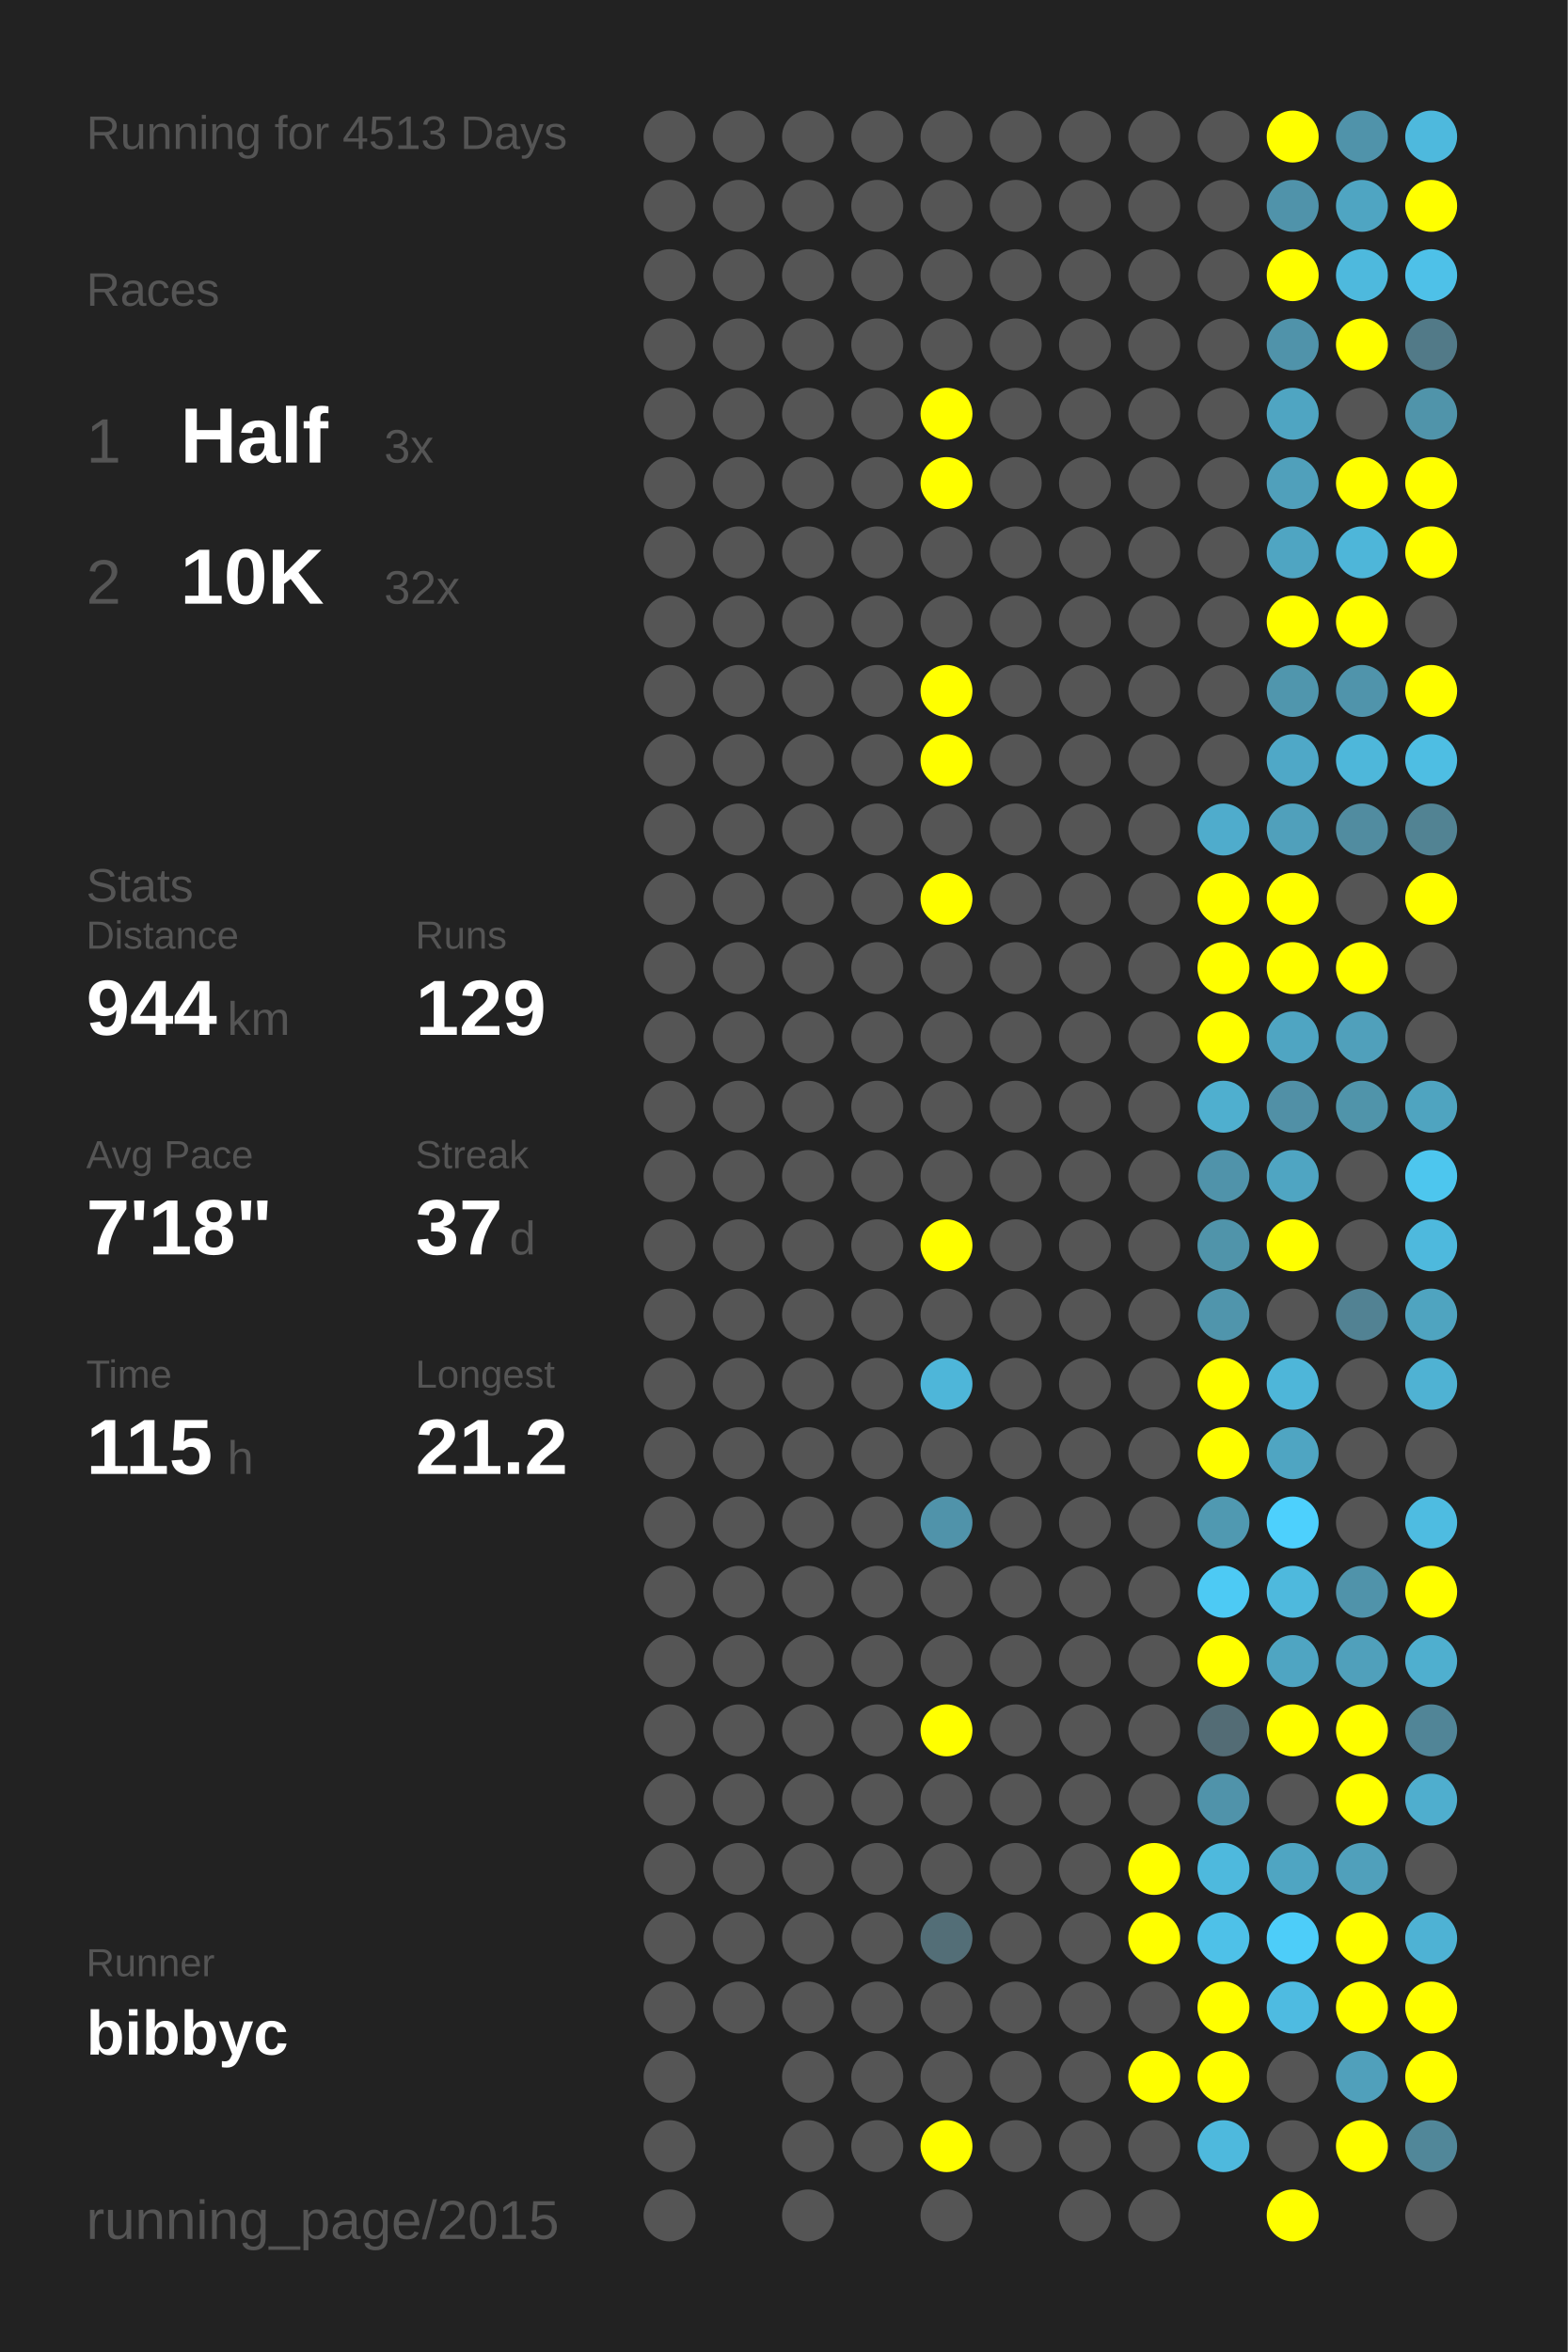
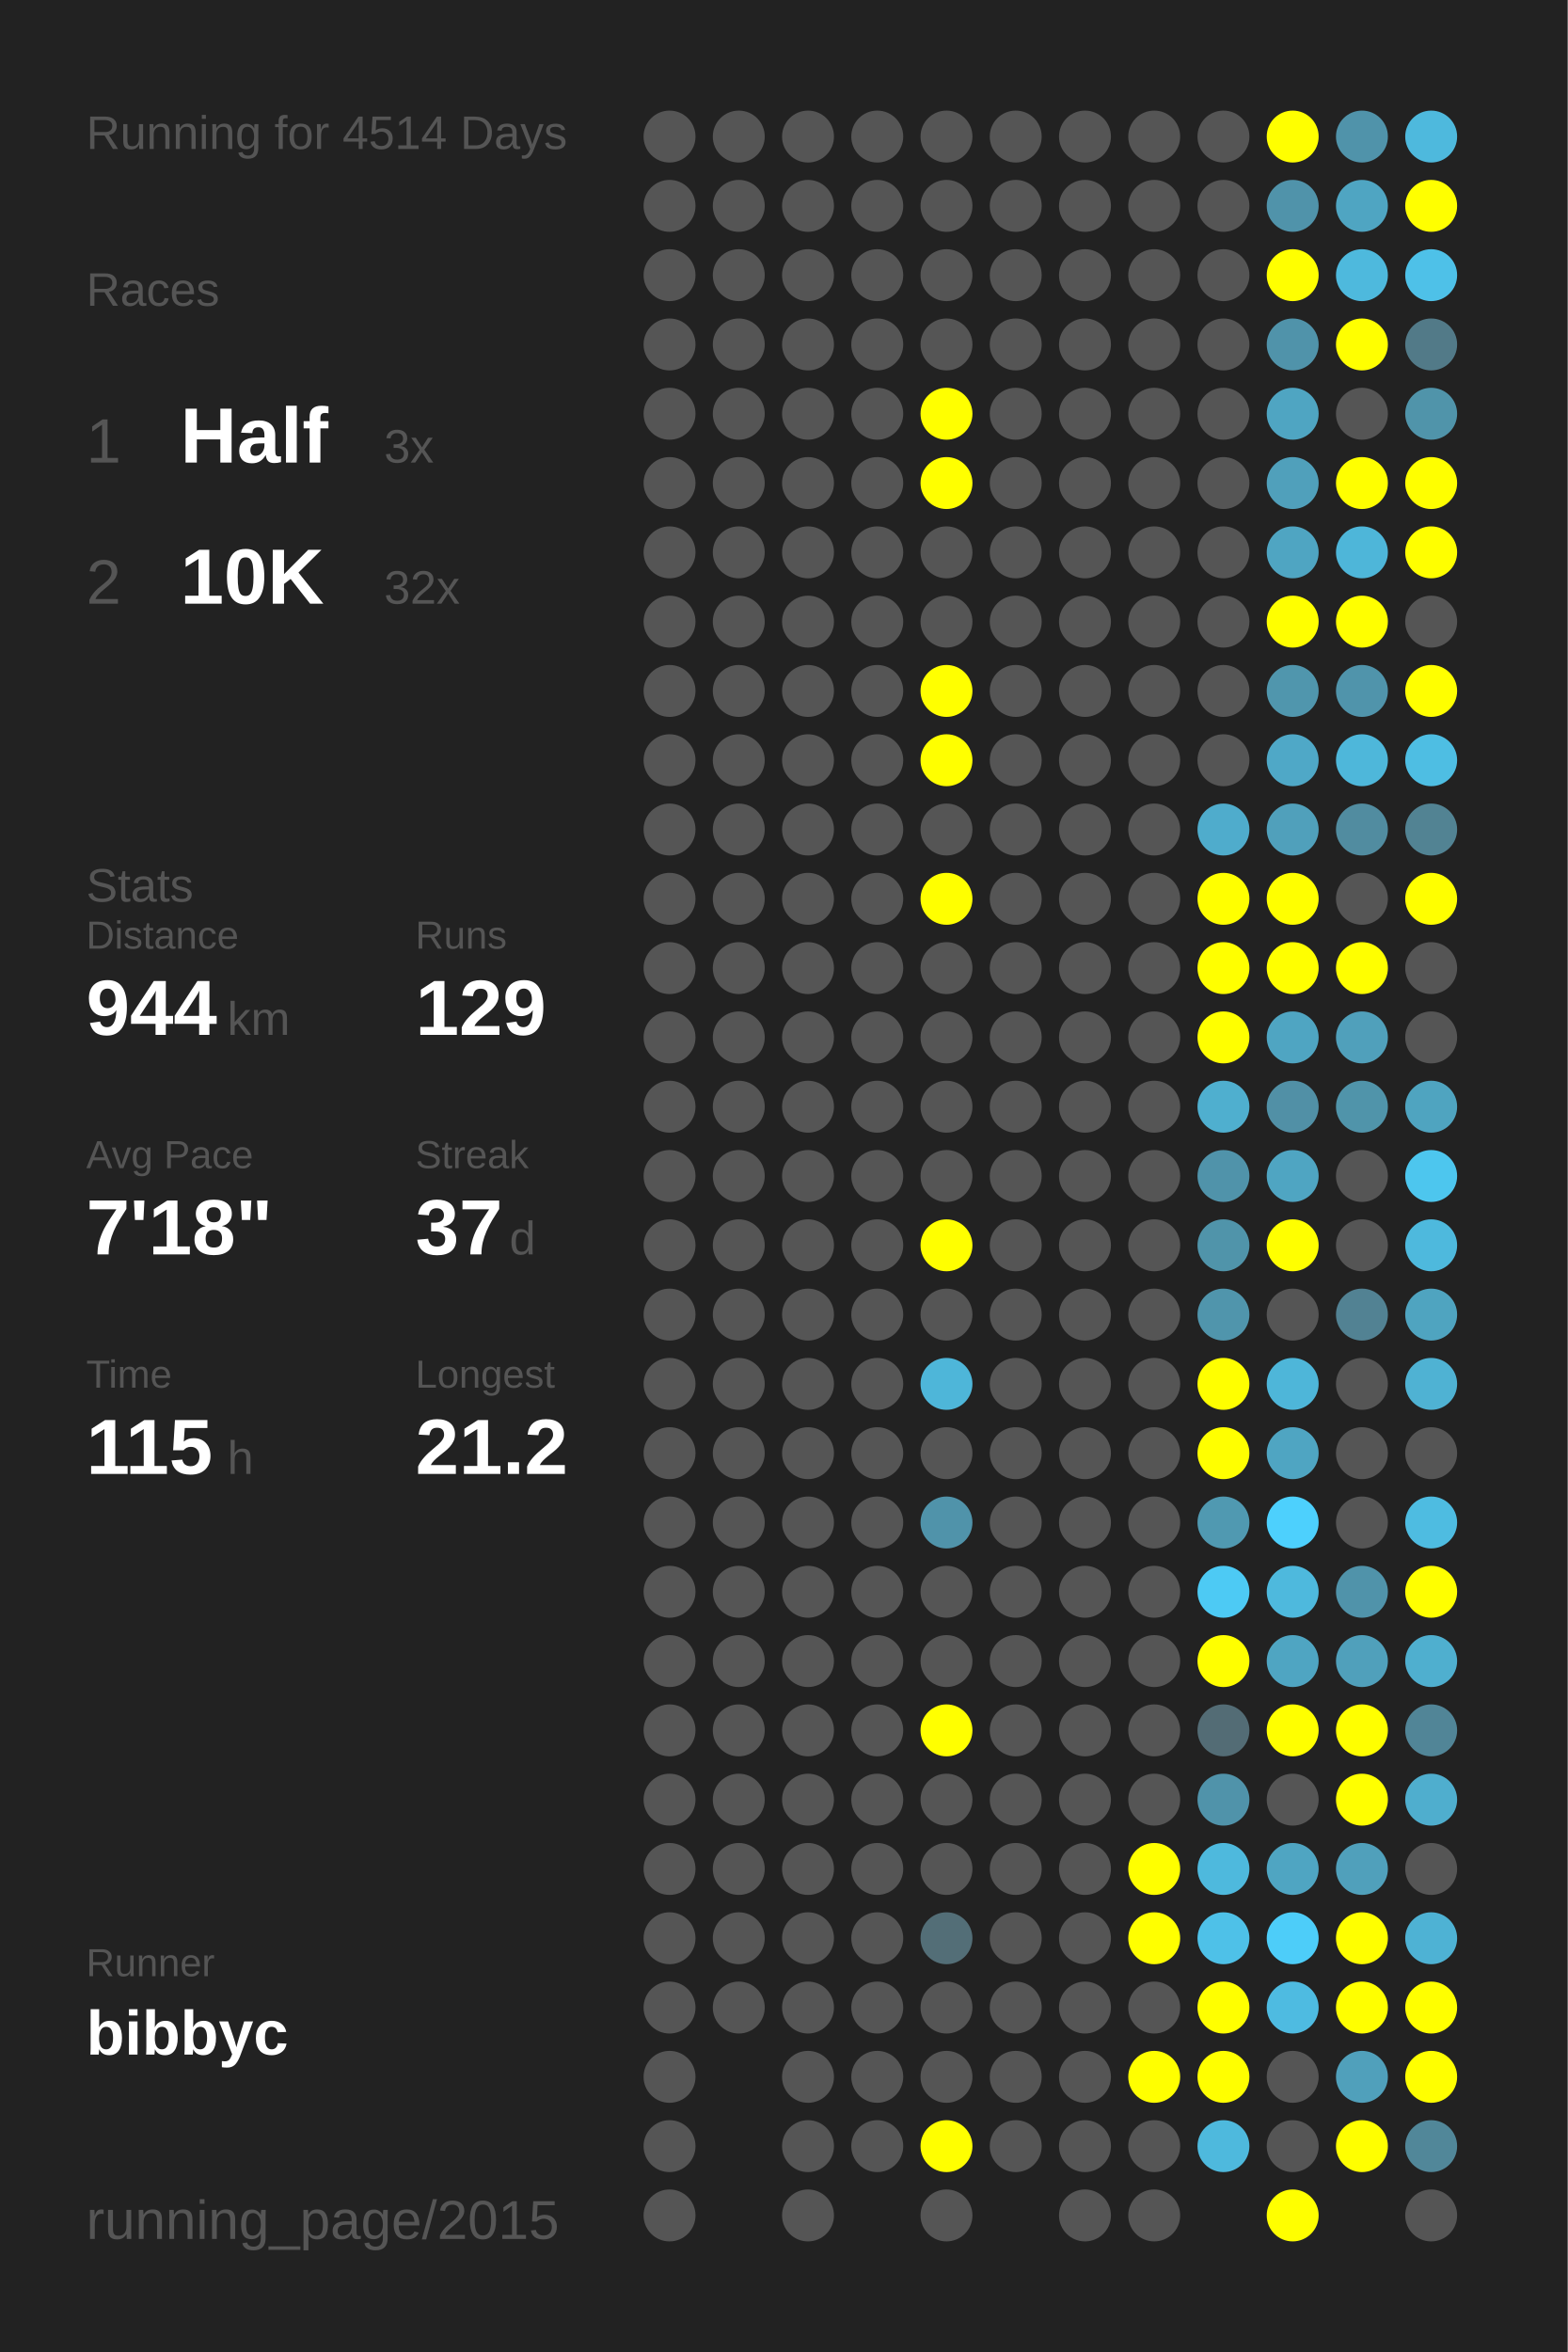
<svg xmlns="http://www.w3.org/2000/svg" baseProfile="full" height="300mm" version="1.1" viewBox="0,0,200,300" width="200mm">
  <defs />
  <rect fill="#222222" height="300" width="200" x="0" y="0" />
-   <text fill="#555555" style="font-size:6px; font-family:Arial;" x="11" y="19">Running for 4513 Days</text>
+   <text fill="#555555" style="font-size:6px; font-family:Arial;" x="11" y="19">Running for 4514 Days</text>
  <text fill="#555555" style="font-size:6px; font-family:Arial;" x="11" y="39">Races</text>
  <text fill="#555555" style="font-size:8px; font-family:Arial;" x="11" y="59">1</text>
  <text fill="#FFFFFF" style="font-size:10px; font-family:Arial; font-weight:bold;" x="23" y="59">Half</text>
  <text fill="#555555" style="font-size:6px; font-family:Arial;" x="49" y="59">3x</text>
  <text fill="#555555" style="font-size:8px; font-family:Arial;" x="11" y="77">2</text>
  <text fill="#FFFFFF" style="font-size:10px; font-family:Arial; font-weight:bold;" x="23" y="77">10K</text>
  <text fill="#555555" style="font-size:6px; font-family:Arial;" x="49" y="77">32x</text>
  <text fill="#555555" style="font-size:6px; font-family:Arial;" x="11" y="115">Stats</text>
  <text fill="#555555" style="font-size:5px; font-family:Arial;" x="11" y="121">Distance</text>
  <text fill="#FFFFFF" style="font-size:10px; font-family:Arial; font-weight:bold;" x="11" y="132">944</text>
  <text fill="#555555" style="font-size:6px; font-family:Arial;" x="29" y="132">km</text>
  <text fill="#555555" style="font-size:5px; font-family:Arial;" x="53" y="121">Runs</text>
  <text fill="#FFFFFF" style="font-size:10px; font-family:Arial; font-weight:bold;" x="53" y="132">129</text>
  <text fill="#555555" style="font-size:5px; font-family:Arial;" x="11" y="149">Avg Pace</text>
  <text fill="#FFFFFF" style="font-size:10px; font-family:Arial; font-weight:bold;" x="11" y="160">7'18"</text>
  <text fill="#555555" style="font-size:5px; font-family:Arial;" x="53" y="149">Streak</text>
  <text fill="#FFFFFF" style="font-size:10px; font-family:Arial; font-weight:bold;" x="53" y="160">37</text>
  <text fill="#555555" style="font-size:6px; font-family:Arial;" x="65" y="160">d</text>
  <text fill="#555555" style="font-size:5px; font-family:Arial;" x="11" y="177">Time</text>
  <text fill="#FFFFFF" style="font-size:10px; font-family:Arial; font-weight:bold;" x="11" y="188">115</text>
  <text fill="#555555" style="font-size:6px; font-family:Arial;" x="29" y="188">h</text>
  <text fill="#555555" style="font-size:5px; font-family:Arial;" x="53" y="177">Longest</text>
  <text fill="#FFFFFF" style="font-size:10px; font-family:Arial; font-weight:bold;" x="53" y="188">21.2</text>
  <text fill="#555555" style="font-size:5px; font-family:Arial;" x="11" y="252.065">Runner</text>
  <text fill="#FFFFFF" style="font-size:8px; font-family:Arial; font-weight:bold;" x="11" y="262.065">bibbyc</text>
  <text fill="#555555" style="font-size:7px; font-family:Arial;" x="11" y="285.581">running_page/2015</text>
  <circle cx="85.417" cy="17.419" fill="#555555" r="3.312" />
  <circle cx="85.417" cy="26.258" fill="#555555" r="3.312" />
  <circle cx="85.417" cy="35.097" fill="#555555" r="3.312" />
  <circle cx="85.417" cy="43.935" fill="#555555" r="3.312" />
  <circle cx="85.417" cy="52.774" fill="#555555" r="3.312" />
  <circle cx="85.417" cy="61.613" fill="#555555" r="3.312" />
  <circle cx="85.417" cy="70.452" fill="#555555" r="3.312" />
  <circle cx="85.417" cy="79.29" fill="#555555" r="3.312" />
  <circle cx="85.417" cy="88.129" fill="#555555" r="3.312" />
  <circle cx="85.417" cy="96.968" fill="#555555" r="3.312" />
  <circle cx="85.417" cy="105.806" fill="#555555" r="3.312" />
  <circle cx="85.417" cy="114.645" fill="#555555" r="3.312" />
  <circle cx="85.417" cy="123.484" fill="#555555" r="3.312" />
  <circle cx="85.417" cy="132.323" fill="#555555" r="3.312" />
  <circle cx="85.417" cy="141.161" fill="#555555" r="3.312" />
  <circle cx="85.417" cy="150" fill="#555555" r="3.312" />
  <circle cx="85.417" cy="158.839" fill="#555555" r="3.312" />
  <circle cx="85.417" cy="167.677" fill="#555555" r="3.312" />
  <circle cx="85.417" cy="176.516" fill="#555555" r="3.312" />
  <circle cx="85.417" cy="185.355" fill="#555555" r="3.312" />
  <circle cx="85.417" cy="194.194" fill="#555555" r="3.312" />
  <circle cx="85.417" cy="203.032" fill="#555555" r="3.312" />
  <circle cx="85.417" cy="211.871" fill="#555555" r="3.312" />
  <circle cx="85.417" cy="220.71" fill="#555555" r="3.312" />
  <circle cx="85.417" cy="229.548" fill="#555555" r="3.312" />
  <circle cx="85.417" cy="238.387" fill="#555555" r="3.312" />
  <circle cx="85.417" cy="247.226" fill="#555555" r="3.312" />
  <circle cx="85.417" cy="256.065" fill="#555555" r="3.312" />
  <circle cx="85.417" cy="264.903" fill="#555555" r="3.312" />
  <circle cx="85.417" cy="273.742" fill="#555555" r="3.312" />
  <circle cx="85.417" cy="282.581" fill="#555555" r="3.312" />
  <circle cx="94.25" cy="17.419" fill="#555555" r="3.312" />
  <circle cx="94.25" cy="26.258" fill="#555555" r="3.312" />
  <circle cx="94.25" cy="35.097" fill="#555555" r="3.312" />
  <circle cx="94.25" cy="43.935" fill="#555555" r="3.312" />
  <circle cx="94.25" cy="52.774" fill="#555555" r="3.312" />
  <circle cx="94.25" cy="61.613" fill="#555555" r="3.312" />
  <circle cx="94.25" cy="70.452" fill="#555555" r="3.312" />
  <circle cx="94.25" cy="79.29" fill="#555555" r="3.312" />
  <circle cx="94.25" cy="88.129" fill="#555555" r="3.312" />
  <circle cx="94.25" cy="96.968" fill="#555555" r="3.312" />
  <circle cx="94.25" cy="105.806" fill="#555555" r="3.312" />
  <circle cx="94.25" cy="114.645" fill="#555555" r="3.312" />
  <circle cx="94.25" cy="123.484" fill="#555555" r="3.312" />
  <circle cx="94.25" cy="132.323" fill="#555555" r="3.312" />
  <circle cx="94.25" cy="141.161" fill="#555555" r="3.312" />
  <circle cx="94.25" cy="150" fill="#555555" r="3.312" />
  <circle cx="94.25" cy="158.839" fill="#555555" r="3.312" />
  <circle cx="94.25" cy="167.677" fill="#555555" r="3.312" />
  <circle cx="94.25" cy="176.516" fill="#555555" r="3.312" />
  <circle cx="94.25" cy="185.355" fill="#555555" r="3.312" />
  <circle cx="94.25" cy="194.194" fill="#555555" r="3.312" />
  <circle cx="94.25" cy="203.032" fill="#555555" r="3.312" />
  <circle cx="94.25" cy="211.871" fill="#555555" r="3.312" />
  <circle cx="94.25" cy="220.71" fill="#555555" r="3.312" />
  <circle cx="94.25" cy="229.548" fill="#555555" r="3.312" />
  <circle cx="94.25" cy="238.387" fill="#555555" r="3.312" />
  <circle cx="94.25" cy="247.226" fill="#555555" r="3.312" />
  <circle cx="94.25" cy="256.065" fill="#555555" r="3.312" />
  <circle cx="103.083" cy="17.419" fill="#555555" r="3.312" />
  <circle cx="103.083" cy="26.258" fill="#555555" r="3.312" />
  <circle cx="103.083" cy="35.097" fill="#555555" r="3.312" />
  <circle cx="103.083" cy="43.935" fill="#555555" r="3.312" />
  <circle cx="103.083" cy="52.774" fill="#555555" r="3.312" />
  <circle cx="103.083" cy="61.613" fill="#555555" r="3.312" />
  <circle cx="103.083" cy="70.452" fill="#555555" r="3.312" />
  <circle cx="103.083" cy="79.29" fill="#555555" r="3.312" />
  <circle cx="103.083" cy="88.129" fill="#555555" r="3.312" />
  <circle cx="103.083" cy="96.968" fill="#555555" r="3.312" />
  <circle cx="103.083" cy="105.806" fill="#555555" r="3.312" />
  <circle cx="103.083" cy="114.645" fill="#555555" r="3.312" />
  <circle cx="103.083" cy="123.484" fill="#555555" r="3.312" />
  <circle cx="103.083" cy="132.323" fill="#555555" r="3.312" />
  <circle cx="103.083" cy="141.161" fill="#555555" r="3.312" />
  <circle cx="103.083" cy="150" fill="#555555" r="3.312" />
  <circle cx="103.083" cy="158.839" fill="#555555" r="3.312" />
  <circle cx="103.083" cy="167.677" fill="#555555" r="3.312" />
  <circle cx="103.083" cy="176.516" fill="#555555" r="3.312" />
  <circle cx="103.083" cy="185.355" fill="#555555" r="3.312" />
  <circle cx="103.083" cy="194.194" fill="#555555" r="3.312" />
  <circle cx="103.083" cy="203.032" fill="#555555" r="3.312" />
  <circle cx="103.083" cy="211.871" fill="#555555" r="3.312" />
  <circle cx="103.083" cy="220.71" fill="#555555" r="3.312" />
  <circle cx="103.083" cy="229.548" fill="#555555" r="3.312" />
  <circle cx="103.083" cy="238.387" fill="#555555" r="3.312" />
  <circle cx="103.083" cy="247.226" fill="#555555" r="3.312" />
  <circle cx="103.083" cy="256.065" fill="#555555" r="3.312" />
  <circle cx="103.083" cy="264.903" fill="#555555" r="3.312" />
  <circle cx="103.083" cy="273.742" fill="#555555" r="3.312" />
  <circle cx="103.083" cy="282.581" fill="#555555" r="3.312" />
  <circle cx="111.917" cy="17.419" fill="#555555" r="3.312" />
  <circle cx="111.917" cy="26.258" fill="#555555" r="3.312" />
  <circle cx="111.917" cy="35.097" fill="#555555" r="3.312" />
  <circle cx="111.917" cy="43.935" fill="#555555" r="3.312" />
  <circle cx="111.917" cy="52.774" fill="#555555" r="3.312" />
  <circle cx="111.917" cy="61.613" fill="#555555" r="3.312" />
  <circle cx="111.917" cy="70.452" fill="#555555" r="3.312" />
  <circle cx="111.917" cy="79.29" fill="#555555" r="3.312" />
  <circle cx="111.917" cy="88.129" fill="#555555" r="3.312" />
  <circle cx="111.917" cy="96.968" fill="#555555" r="3.312" />
  <circle cx="111.917" cy="105.806" fill="#555555" r="3.312" />
  <circle cx="111.917" cy="114.645" fill="#555555" r="3.312" />
  <circle cx="111.917" cy="123.484" fill="#555555" r="3.312" />
  <circle cx="111.917" cy="132.323" fill="#555555" r="3.312" />
  <circle cx="111.917" cy="141.161" fill="#555555" r="3.312" />
  <circle cx="111.917" cy="150" fill="#555555" r="3.312" />
  <circle cx="111.917" cy="158.839" fill="#555555" r="3.312" />
  <circle cx="111.917" cy="167.677" fill="#555555" r="3.312" />
  <circle cx="111.917" cy="176.516" fill="#555555" r="3.312" />
  <circle cx="111.917" cy="185.355" fill="#555555" r="3.312" />
  <circle cx="111.917" cy="194.194" fill="#555555" r="3.312" />
  <circle cx="111.917" cy="203.032" fill="#555555" r="3.312" />
  <circle cx="111.917" cy="211.871" fill="#555555" r="3.312" />
  <circle cx="111.917" cy="220.71" fill="#555555" r="3.312" />
  <circle cx="111.917" cy="229.548" fill="#555555" r="3.312" />
  <circle cx="111.917" cy="238.387" fill="#555555" r="3.312" />
  <circle cx="111.917" cy="247.226" fill="#555555" r="3.312" />
  <circle cx="111.917" cy="256.065" fill="#555555" r="3.312" />
  <circle cx="111.917" cy="264.903" fill="#555555" r="3.312" />
  <circle cx="111.917" cy="273.742" fill="#555555" r="3.312" />
  <circle cx="120.75" cy="17.419" fill="#555555" r="3.312" />
  <circle cx="120.75" cy="26.258" fill="#555555" r="3.312" />
  <circle cx="120.75" cy="35.097" fill="#555555" r="3.312" />
  <circle cx="120.75" cy="43.935" fill="#555555" r="3.312" />
  <circle cx="120.75" cy="52.774" fill="#FFFF00" r="3.312" />
  <circle cx="120.75" cy="61.613" fill="#FFFF00" r="3.312" />
  <circle cx="120.75" cy="70.452" fill="#555555" r="3.312" />
  <circle cx="120.75" cy="79.29" fill="#555555" r="3.312" />
  <circle cx="120.75" cy="88.129" fill="#FFFF00" r="3.312" />
  <circle cx="120.75" cy="96.968" fill="#FFFF00" r="3.312" />
  <circle cx="120.75" cy="105.806" fill="#555555" r="3.312" />
  <circle cx="120.75" cy="114.645" fill="#FFFF00" r="3.312" />
  <circle cx="120.75" cy="123.484" fill="#555555" r="3.312" />
  <circle cx="120.75" cy="132.323" fill="#555555" r="3.312" />
  <circle cx="120.75" cy="141.161" fill="#555555" r="3.312" />
  <circle cx="120.75" cy="150" fill="#555555" r="3.312" />
  <circle cx="120.75" cy="158.839" fill="#FFFF00" r="3.312" />
  <circle cx="120.75" cy="167.677" fill="#555555" r="3.312" />
  <circle cx="120.75" cy="176.516" fill="#4eb6d9" r="3.312" />
  <circle cx="120.75" cy="185.355" fill="#555555" r="3.312" />
  <circle cx="120.75" cy="194.194" fill="#5093aa" r="3.312" />
  <circle cx="120.75" cy="203.032" fill="#555555" r="3.312" />
  <circle cx="120.75" cy="211.871" fill="#555555" r="3.312" />
  <circle cx="120.75" cy="220.71" fill="#FFFF00" r="3.312" />
  <circle cx="120.75" cy="229.548" fill="#555555" r="3.312" />
  <circle cx="120.75" cy="238.387" fill="#555555" r="3.312" />
  <circle cx="120.75" cy="247.226" fill="#536e77" r="3.312" />
  <circle cx="120.75" cy="256.065" fill="#555555" r="3.312" />
  <circle cx="120.75" cy="264.903" fill="#555555" r="3.312" />
  <circle cx="120.75" cy="273.742" fill="#FFFF00" r="3.312" />
  <circle cx="120.75" cy="282.581" fill="#555555" r="3.312" />
  <circle cx="129.583" cy="17.419" fill="#555555" r="3.312" />
  <circle cx="129.583" cy="26.258" fill="#555555" r="3.312" />
  <circle cx="129.583" cy="35.097" fill="#555555" r="3.312" />
  <circle cx="129.583" cy="43.935" fill="#555555" r="3.312" />
  <circle cx="129.583" cy="52.774" fill="#555555" r="3.312" />
  <circle cx="129.583" cy="61.613" fill="#555555" r="3.312" />
  <circle cx="129.583" cy="70.452" fill="#555555" r="3.312" />
  <circle cx="129.583" cy="79.29" fill="#555555" r="3.312" />
  <circle cx="129.583" cy="88.129" fill="#555555" r="3.312" />
  <circle cx="129.583" cy="96.968" fill="#555555" r="3.312" />
  <circle cx="129.583" cy="105.806" fill="#555555" r="3.312" />
  <circle cx="129.583" cy="114.645" fill="#555555" r="3.312" />
  <circle cx="129.583" cy="123.484" fill="#555555" r="3.312" />
  <circle cx="129.583" cy="132.323" fill="#555555" r="3.312" />
  <circle cx="129.583" cy="141.161" fill="#555555" r="3.312" />
  <circle cx="129.583" cy="150" fill="#555555" r="3.312" />
  <circle cx="129.583" cy="158.839" fill="#555555" r="3.312" />
  <circle cx="129.583" cy="167.677" fill="#555555" r="3.312" />
  <circle cx="129.583" cy="176.516" fill="#555555" r="3.312" />
  <circle cx="129.583" cy="185.355" fill="#555555" r="3.312" />
  <circle cx="129.583" cy="194.194" fill="#555555" r="3.312" />
  <circle cx="129.583" cy="203.032" fill="#555555" r="3.312" />
  <circle cx="129.583" cy="211.871" fill="#555555" r="3.312" />
  <circle cx="129.583" cy="220.71" fill="#555555" r="3.312" />
  <circle cx="129.583" cy="229.548" fill="#555555" r="3.312" />
  <circle cx="129.583" cy="238.387" fill="#555555" r="3.312" />
  <circle cx="129.583" cy="247.226" fill="#555555" r="3.312" />
  <circle cx="129.583" cy="256.065" fill="#555555" r="3.312" />
  <circle cx="129.583" cy="264.903" fill="#555555" r="3.312" />
  <circle cx="129.583" cy="273.742" fill="#555555" r="3.312" />
  <circle cx="138.417" cy="17.419" fill="#555555" r="3.312" />
  <circle cx="138.417" cy="26.258" fill="#555555" r="3.312" />
  <circle cx="138.417" cy="35.097" fill="#555555" r="3.312" />
  <circle cx="138.417" cy="43.935" fill="#555555" r="3.312" />
  <circle cx="138.417" cy="52.774" fill="#555555" r="3.312" />
  <circle cx="138.417" cy="61.613" fill="#555555" r="3.312" />
  <circle cx="138.417" cy="70.452" fill="#555555" r="3.312" />
  <circle cx="138.417" cy="79.29" fill="#555555" r="3.312" />
  <circle cx="138.417" cy="88.129" fill="#555555" r="3.312" />
  <circle cx="138.417" cy="96.968" fill="#555555" r="3.312" />
  <circle cx="138.417" cy="105.806" fill="#555555" r="3.312" />
  <circle cx="138.417" cy="114.645" fill="#555555" r="3.312" />
  <circle cx="138.417" cy="123.484" fill="#555555" r="3.312" />
  <circle cx="138.417" cy="132.323" fill="#555555" r="3.312" />
  <circle cx="138.417" cy="141.161" fill="#555555" r="3.312" />
  <circle cx="138.417" cy="150" fill="#555555" r="3.312" />
  <circle cx="138.417" cy="158.839" fill="#555555" r="3.312" />
  <circle cx="138.417" cy="167.677" fill="#555555" r="3.312" />
  <circle cx="138.417" cy="176.516" fill="#555555" r="3.312" />
  <circle cx="138.417" cy="185.355" fill="#555555" r="3.312" />
  <circle cx="138.417" cy="194.194" fill="#555555" r="3.312" />
  <circle cx="138.417" cy="203.032" fill="#555555" r="3.312" />
  <circle cx="138.417" cy="211.871" fill="#555555" r="3.312" />
  <circle cx="138.417" cy="220.71" fill="#555555" r="3.312" />
  <circle cx="138.417" cy="229.548" fill="#555555" r="3.312" />
  <circle cx="138.417" cy="238.387" fill="#555555" r="3.312" />
  <circle cx="138.417" cy="247.226" fill="#555555" r="3.312" />
  <circle cx="138.417" cy="256.065" fill="#555555" r="3.312" />
  <circle cx="138.417" cy="264.903" fill="#555555" r="3.312" />
  <circle cx="138.417" cy="273.742" fill="#555555" r="3.312" />
  <circle cx="138.417" cy="282.581" fill="#555555" r="3.312" />
  <circle cx="147.25" cy="17.419" fill="#555555" r="3.312" />
  <circle cx="147.25" cy="26.258" fill="#555555" r="3.312" />
  <circle cx="147.25" cy="35.097" fill="#555555" r="3.312" />
  <circle cx="147.25" cy="43.935" fill="#555555" r="3.312" />
  <circle cx="147.25" cy="52.774" fill="#555555" r="3.312" />
  <circle cx="147.25" cy="61.613" fill="#555555" r="3.312" />
  <circle cx="147.25" cy="70.452" fill="#555555" r="3.312" />
  <circle cx="147.25" cy="79.29" fill="#555555" r="3.312" />
  <circle cx="147.25" cy="88.129" fill="#555555" r="3.312" />
  <circle cx="147.25" cy="96.968" fill="#555555" r="3.312" />
  <circle cx="147.25" cy="105.806" fill="#555555" r="3.312" />
  <circle cx="147.25" cy="114.645" fill="#555555" r="3.312" />
  <circle cx="147.25" cy="123.484" fill="#555555" r="3.312" />
  <circle cx="147.25" cy="132.323" fill="#555555" r="3.312" />
  <circle cx="147.25" cy="141.161" fill="#555555" r="3.312" />
  <circle cx="147.25" cy="150" fill="#555555" r="3.312" />
  <circle cx="147.25" cy="158.839" fill="#555555" r="3.312" />
  <circle cx="147.25" cy="167.677" fill="#555555" r="3.312" />
  <circle cx="147.25" cy="176.516" fill="#555555" r="3.312" />
  <circle cx="147.25" cy="185.355" fill="#555555" r="3.312" />
  <circle cx="147.25" cy="194.194" fill="#555555" r="3.312" />
  <circle cx="147.25" cy="203.032" fill="#555555" r="3.312" />
  <circle cx="147.25" cy="211.871" fill="#555555" r="3.312" />
  <circle cx="147.25" cy="220.71" fill="#555555" r="3.312" />
  <circle cx="147.25" cy="229.548" fill="#555555" r="3.312" />
  <circle cx="147.25" cy="238.387" fill="#FFFF00" r="3.312" />
  <circle cx="147.25" cy="247.226" fill="#FFFF00" r="3.312" />
  <circle cx="147.25" cy="256.065" fill="#555555" r="3.312" />
  <circle cx="147.25" cy="264.903" fill="#FFFF00" r="3.312" />
  <circle cx="147.25" cy="273.742" fill="#555555" r="3.312" />
  <circle cx="147.25" cy="282.581" fill="#555555" r="3.312" />
  <circle cx="156.083" cy="17.419" fill="#555555" r="3.312" />
  <circle cx="156.083" cy="26.258" fill="#555555" r="3.312" />
  <circle cx="156.083" cy="35.097" fill="#555555" r="3.312" />
  <circle cx="156.083" cy="43.935" fill="#555555" r="3.312" />
  <circle cx="156.083" cy="52.774" fill="#555555" r="3.312" />
  <circle cx="156.083" cy="61.613" fill="#555555" r="3.312" />
  <circle cx="156.083" cy="70.452" fill="#555555" r="3.312" />
  <circle cx="156.083" cy="79.29" fill="#555555" r="3.312" />
  <circle cx="156.083" cy="88.129" fill="#555555" r="3.312" />
  <circle cx="156.083" cy="96.968" fill="#555555" r="3.312" />
  <circle cx="156.083" cy="105.806" fill="#4faccc" r="3.312" />
  <circle cx="156.083" cy="114.645" fill="#FFFF00" r="3.312" />
  <circle cx="156.083" cy="123.484" fill="#FFFF00" r="3.312" />
  <circle cx="156.083" cy="132.323" fill="#FFFF00" r="3.312" />
  <circle cx="156.083" cy="141.161" fill="#4fafcf" r="3.312" />
  <circle cx="156.083" cy="150" fill="#5093aa" r="3.312" />
  <circle cx="156.083" cy="158.839" fill="#5094aa" r="3.312" />
  <circle cx="156.083" cy="167.677" fill="#5095ac" r="3.312" />
  <circle cx="156.083" cy="176.516" fill="#FFFF00" r="3.312" />
  <circle cx="156.083" cy="185.355" fill="#FFFF00" r="3.312" />
  <circle cx="156.083" cy="194.194" fill="#5099b1" r="3.312" />
  <circle cx="156.083" cy="203.032" fill="#4dcaf4" r="3.312" />
  <circle cx="156.083" cy="211.871" fill="#FFFF00" r="3.312" />
  <circle cx="156.083" cy="220.71" fill="#536c75" r="3.312" />
  <circle cx="156.083" cy="229.548" fill="#5093aa" r="3.312" />
  <circle cx="156.083" cy="238.387" fill="#4eb9dd" r="3.312" />
  <circle cx="156.083" cy="247.226" fill="#4ec1e8" r="3.312" />
  <circle cx="156.083" cy="256.065" fill="#FFFF00" r="3.312" />
  <circle cx="156.083" cy="264.903" fill="#FFFF00" r="3.312" />
  <circle cx="156.083" cy="273.742" fill="#4eb9dd" r="3.312" />
  <circle cx="164.917" cy="17.419" fill="#FFFF00" r="3.312" />
  <circle cx="164.917" cy="26.258" fill="#5093aa" r="3.312" />
  <circle cx="164.917" cy="35.097" fill="#FFFF00" r="3.312" />
  <circle cx="164.917" cy="43.935" fill="#5093aa" r="3.312" />
  <circle cx="164.917" cy="52.774" fill="#4fa5c2" r="3.312" />
  <circle cx="164.917" cy="61.613" fill="#50a0bb" r="3.312" />
  <circle cx="164.917" cy="70.452" fill="#4fa5c2" r="3.312" />
  <circle cx="164.917" cy="79.29" fill="#FFFF00" r="3.312" />
  <circle cx="164.917" cy="88.129" fill="#5096ad" r="3.312" />
  <circle cx="164.917" cy="96.968" fill="#4fa8c7" r="3.312" />
  <circle cx="164.917" cy="105.806" fill="#50a0bb" r="3.312" />
  <circle cx="164.917" cy="114.645" fill="#FFFF00" r="3.312" />
  <circle cx="164.917" cy="123.484" fill="#FFFF00" r="3.312" />
  <circle cx="164.917" cy="132.323" fill="#4fa5c2" r="3.312" />
  <circle cx="164.917" cy="141.161" fill="#5190a6" r="3.312" />
  <circle cx="164.917" cy="150" fill="#4fa5c2" r="3.312" />
  <circle cx="164.917" cy="158.839" fill="#FFFF00" r="3.312" />
  <circle cx="164.917" cy="167.677" fill="#555555" r="3.312" />
  <circle cx="164.917" cy="176.516" fill="#4eb6d9" r="3.312" />
  <circle cx="164.917" cy="185.355" fill="#4fa5c2" r="3.312" />
  <circle cx="164.917" cy="194.194" fill="#4dd0fd" r="3.312" />
  <circle cx="164.917" cy="203.032" fill="#4eb9dd" r="3.312" />
  <circle cx="164.917" cy="211.871" fill="#4fa5c2" r="3.312" />
  <circle cx="164.917" cy="220.71" fill="#FFFF00" r="3.312" />
  <circle cx="164.917" cy="229.548" fill="#555555" r="3.312" />
  <circle cx="164.917" cy="238.387" fill="#4fa5c2" r="3.312" />
  <circle cx="164.917" cy="247.226" fill="#4dcdf9" r="3.312" />
  <circle cx="164.917" cy="256.065" fill="#4ebbe1" r="3.312" />
  <circle cx="164.917" cy="264.903" fill="#555555" r="3.312" />
  <circle cx="164.917" cy="273.742" fill="#555555" r="3.312" />
  <circle cx="164.917" cy="282.581" fill="#FFFF00" r="3.312" />
  <circle cx="173.75" cy="17.419" fill="#5093aa" r="3.312" />
  <circle cx="173.75" cy="26.258" fill="#4fa5c2" r="3.312" />
  <circle cx="173.75" cy="35.097" fill="#4eb9dd" r="3.312" />
  <circle cx="173.75" cy="43.935" fill="#FFFF00" r="3.312" />
  <circle cx="173.75" cy="52.774" fill="#555555" r="3.312" />
  <circle cx="173.75" cy="61.613" fill="#FFFF00" r="3.312" />
  <circle cx="173.75" cy="70.452" fill="#4eb6d9" r="3.312" />
  <circle cx="173.75" cy="79.29" fill="#FFFF00" r="3.312" />
  <circle cx="173.75" cy="88.129" fill="#5094ab" r="3.312" />
  <circle cx="173.75" cy="96.968" fill="#4eb7da" r="3.312" />
  <circle cx="173.75" cy="105.806" fill="#518ca0" r="3.312" />
  <circle cx="173.75" cy="114.645" fill="#555555" r="3.312" />
  <circle cx="173.75" cy="123.484" fill="#FFFF00" r="3.312" />
  <circle cx="173.75" cy="132.323" fill="#50a0bb" r="3.312" />
  <circle cx="173.75" cy="141.161" fill="#5094aa" r="3.312" />
  <circle cx="173.75" cy="150" fill="#555555" r="3.312" />
  <circle cx="173.75" cy="158.839" fill="#555555" r="3.312" />
  <circle cx="173.75" cy="167.677" fill="#528293" r="3.312" />
  <circle cx="173.75" cy="176.516" fill="#555555" r="3.312" />
  <circle cx="173.75" cy="185.355" fill="#555555" r="3.312" />
  <circle cx="173.75" cy="194.194" fill="#555555" r="3.312" />
  <circle cx="173.75" cy="203.032" fill="#5093aa" r="3.312" />
  <circle cx="173.75" cy="211.871" fill="#50a0bb" r="3.312" />
  <circle cx="173.75" cy="220.71" fill="#FFFF00" r="3.312" />
  <circle cx="173.75" cy="229.548" fill="#FFFF00" r="3.312" />
  <circle cx="173.75" cy="238.387" fill="#50a0bb" r="3.312" />
  <circle cx="173.75" cy="247.226" fill="#FFFF00" r="3.312" />
  <circle cx="173.75" cy="256.065" fill="#FFFF00" r="3.312" />
  <circle cx="173.75" cy="264.903" fill="#50a0bb" r="3.312" />
  <circle cx="173.75" cy="273.742" fill="#FFFF00" r="3.312" />
  <circle cx="182.583" cy="17.419" fill="#4eb9dd" r="3.312" />
  <circle cx="182.583" cy="26.258" fill="#FFFF00" r="3.312" />
  <circle cx="182.583" cy="35.097" fill="#4ec1e8" r="3.312" />
  <circle cx="182.583" cy="43.935" fill="#527a88" r="3.312" />
  <circle cx="182.583" cy="52.774" fill="#5094aa" r="3.312" />
  <circle cx="182.583" cy="61.613" fill="#FFFF00" r="3.312" />
  <circle cx="182.583" cy="70.452" fill="#FFFF00" r="3.312" />
  <circle cx="182.583" cy="79.29" fill="#555555" r="3.312" />
  <circle cx="182.583" cy="88.129" fill="#FFFF00" r="3.312" />
  <circle cx="182.583" cy="96.968" fill="#4ebee3" r="3.312" />
  <circle cx="182.583" cy="105.806" fill="#528393" r="3.312" />
  <circle cx="182.583" cy="114.645" fill="#FFFF00" r="3.312" />
  <circle cx="182.583" cy="123.484" fill="#555555" r="3.312" />
  <circle cx="182.583" cy="132.323" fill="#555555" r="3.312" />
  <circle cx="182.583" cy="141.161" fill="#4fa4c0" r="3.312" />
  <circle cx="182.583" cy="150" fill="#4dc6ee" r="3.312" />
  <circle cx="182.583" cy="158.839" fill="#4eb9dd" r="3.312" />
  <circle cx="182.583" cy="167.677" fill="#4fa4c0" r="3.312" />
  <circle cx="182.583" cy="176.516" fill="#4fb2d3" r="3.312" />
  <circle cx="182.583" cy="185.355" fill="#555555" r="3.312" />
  <circle cx="182.583" cy="194.194" fill="#4ebce1" r="3.312" />
  <circle cx="182.583" cy="203.032" fill="#FFFF00" r="3.312" />
  <circle cx="182.583" cy="211.871" fill="#4fafcf" r="3.312" />
  <circle cx="182.583" cy="220.71" fill="#518597" r="3.312" />
  <circle cx="182.583" cy="229.548" fill="#4faece" r="3.312" />
  <circle cx="182.583" cy="238.387" fill="#555555" r="3.312" />
  <circle cx="182.583" cy="247.226" fill="#4eb2d4" r="3.312" />
  <circle cx="182.583" cy="256.065" fill="#FFFF00" r="3.312" />
  <circle cx="182.583" cy="264.903" fill="#FFFF00" r="3.312" />
  <circle cx="182.583" cy="273.742" fill="#518799" r="3.312" />
  <circle cx="182.583" cy="282.581" fill="#555555" r="3.312" />
</svg>
